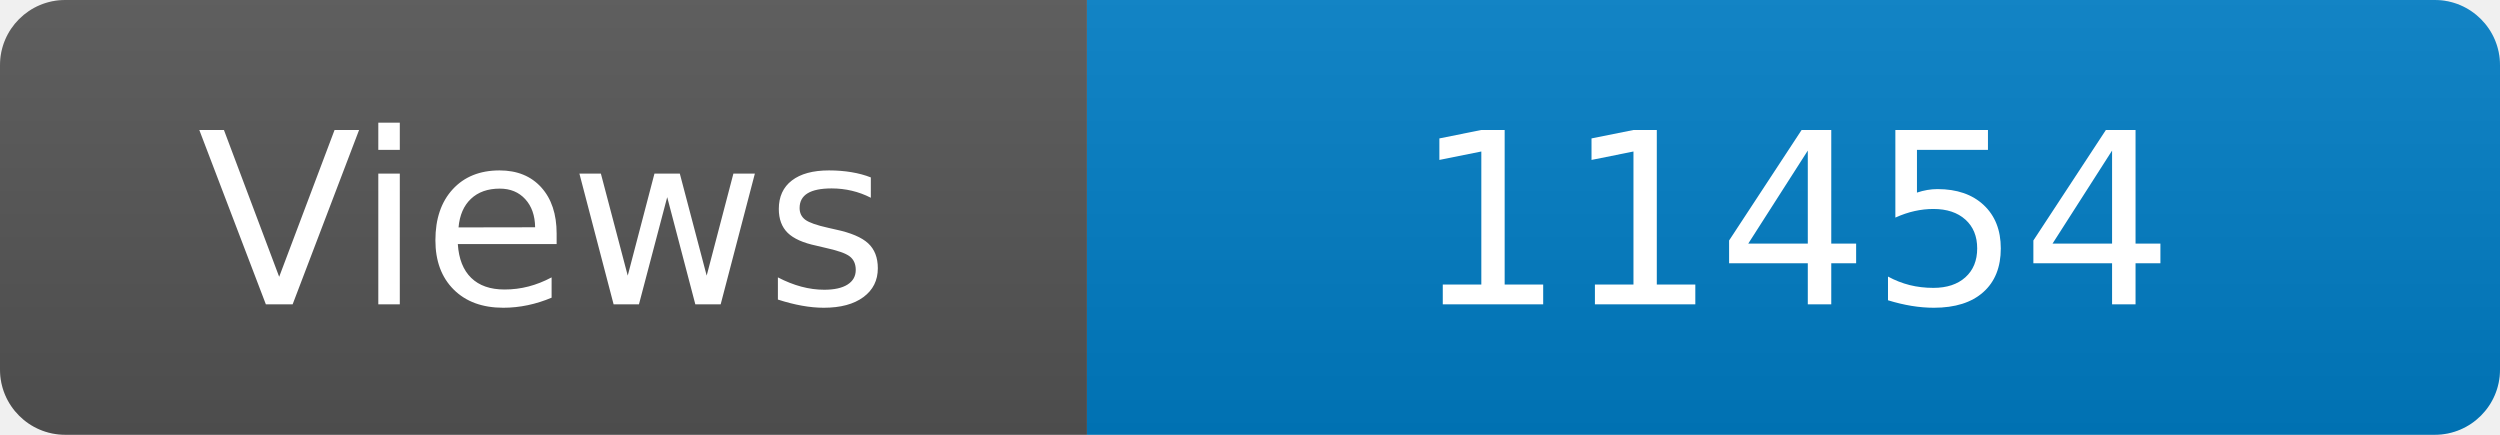
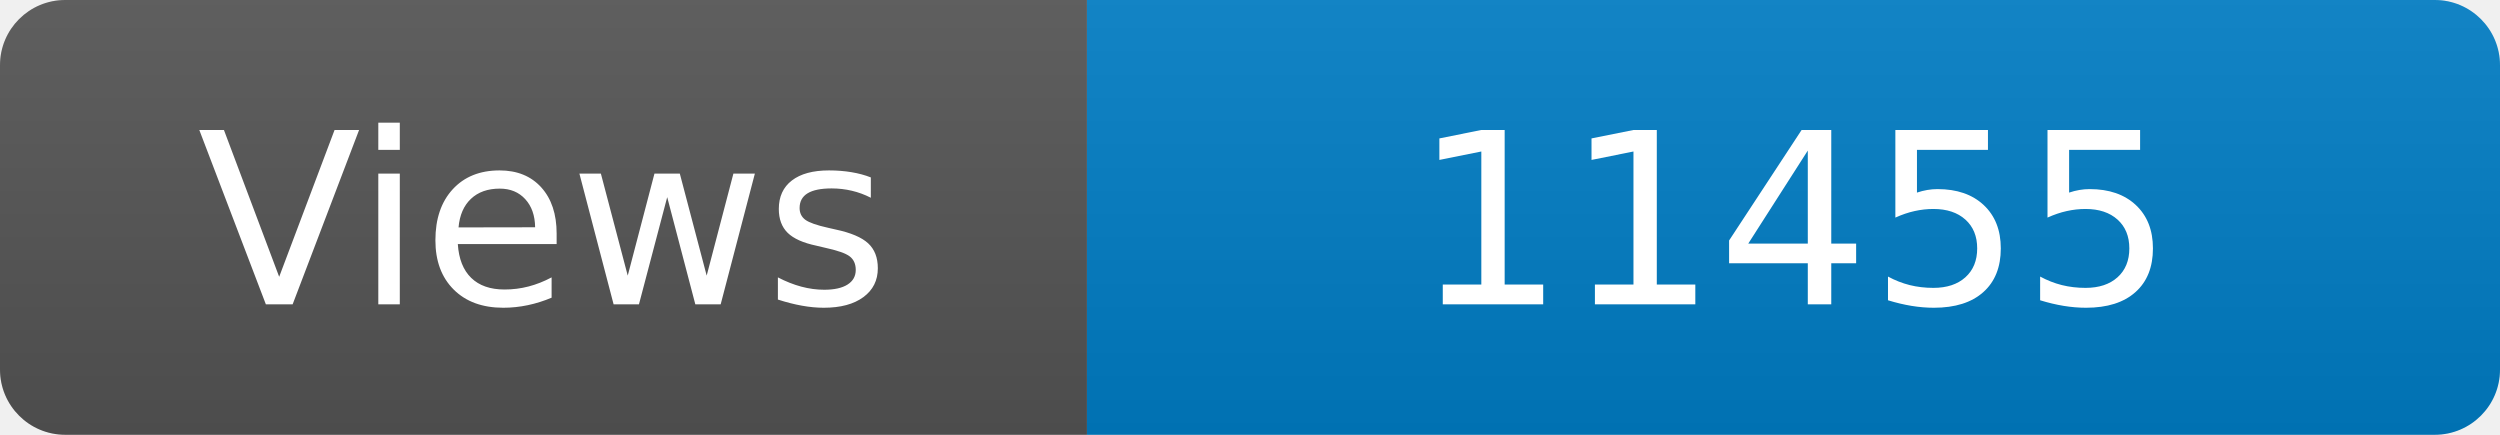
<svg xmlns="http://www.w3.org/2000/svg" width="115" height="20" role="img" aria-label="Maintained?: yes">
  <linearGradient id="s" x2="0" y2="100%">
    <stop offset="0" stop-color="#bbb" stop-opacity=".1" />
    <stop offset="1" stop-opacity=".1" />
  </linearGradient>
  <clipPath id="r">
    <rect width="115" height="20" rx="3" fill="#fff" />
  </clipPath>
  <g clip-path="url(#r)">
    <rect width="50" height="20" fill="#555" />
    <rect x="50" width="160" height="20" fill="#007ec6" />
    <rect width="115" height="20" fill="url(#s)" />
  </g>
  <g fill="#fff" text-anchor="middle" font-family="Verdana,Geneva,DejaVu Sans,sans-serif" font-size="110">
    <text x="250" y="140" transform="scale(.1)" fill="#fff">Views</text>
-     <text x="825" y="140" transform="scale(.1)" fill="#fff">11454</text>
+     <text x="825" y="140" transform="scale(.1)" fill="#fff">11455</text>
  </g>
</svg>
